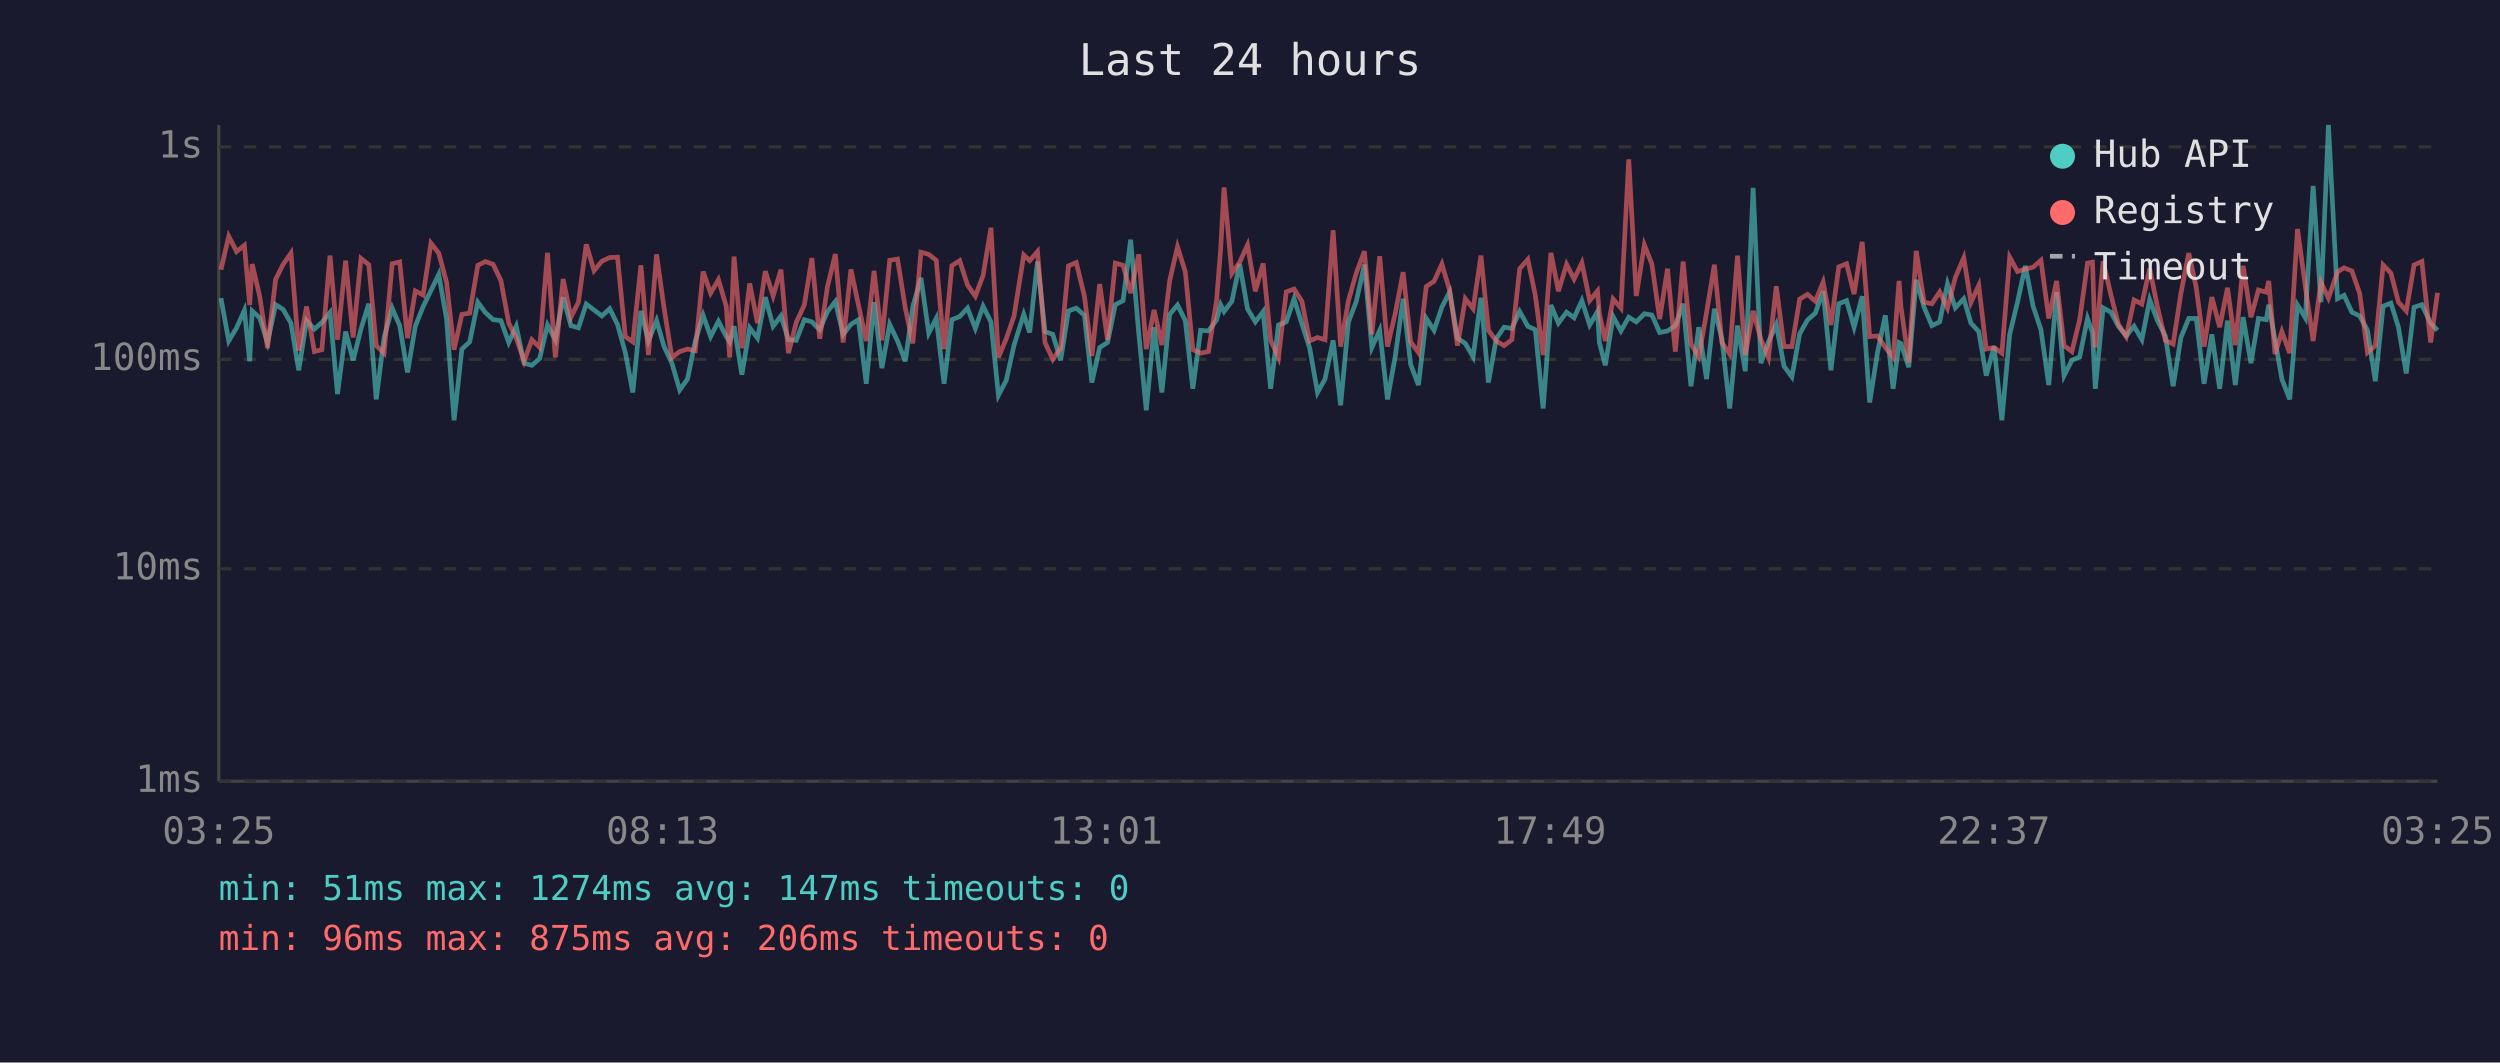
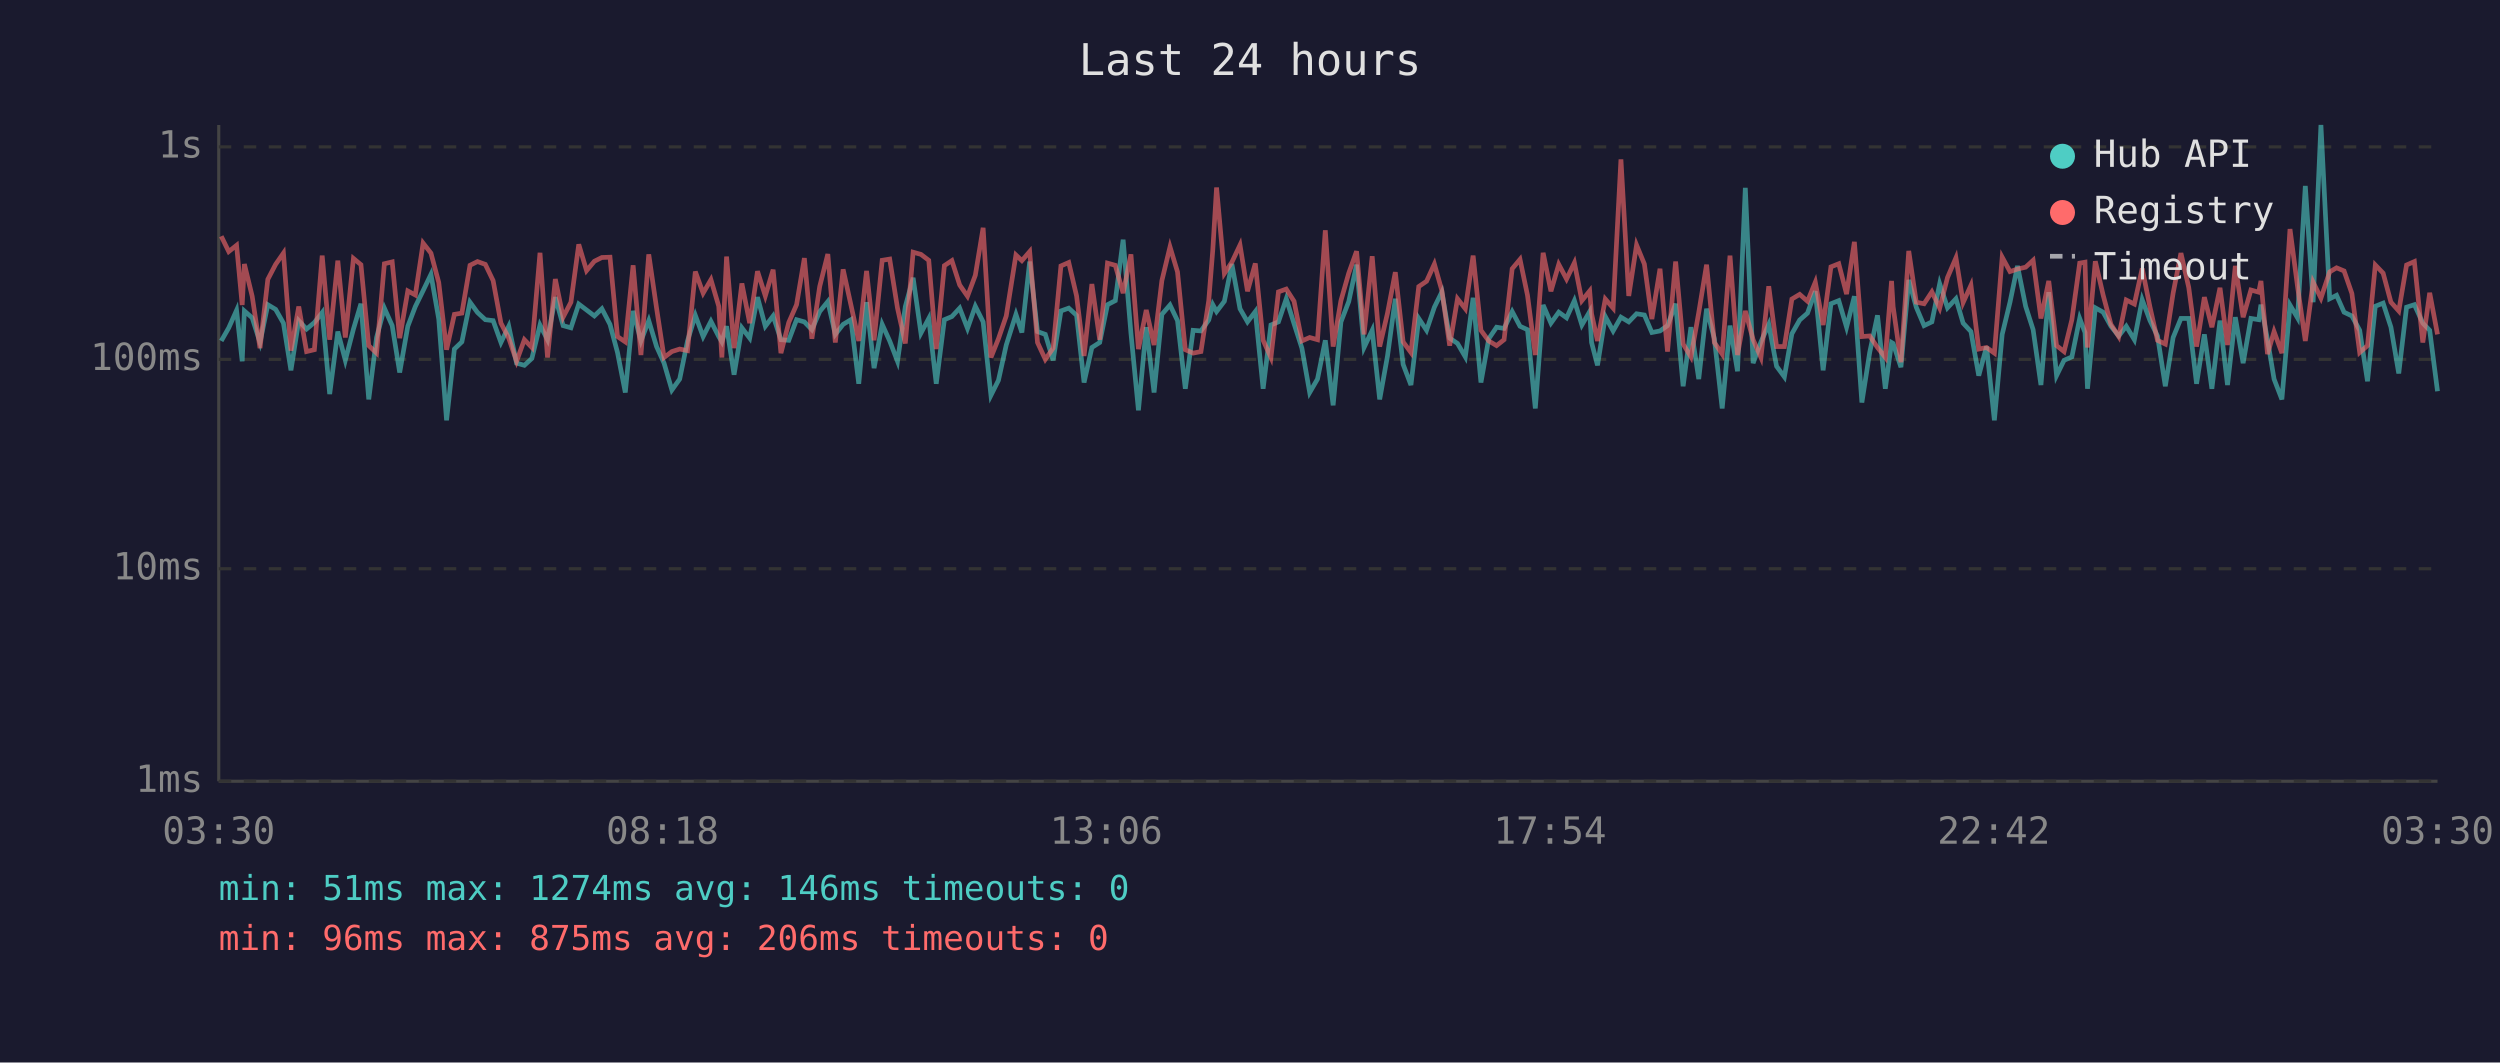
<svg xmlns="http://www.w3.org/2000/svg" viewBox="0 0 800 340" font-family="monospace" font-size="12">
  <rect width="800" height="340" fill="#1a1a2e" />
  <text x="400" y="24" fill="#e0e0e0" font-size="14" text-anchor="middle">Last 24 hours</text>
  <line x1="70" y1="40" x2="70" y2="250" stroke="#444" stroke-width="1" />
  <line x1="70" y1="250" x2="780" y2="250" stroke="#444" stroke-width="1" />
  <line x1="70" y1="250" x2="780" y2="250" stroke="#333" stroke-width="1" stroke-dasharray="4" />
  <text x="65" y="250" fill="#888" text-anchor="end" dominant-baseline="middle">1ms</text>
  <line x1="70" y1="182" x2="780" y2="182" stroke="#333" stroke-width="1" stroke-dasharray="4" />
  <text x="65" y="182" fill="#888" text-anchor="end" dominant-baseline="middle">10ms</text>
  <line x1="70" y1="115" x2="780" y2="115" stroke="#333" stroke-width="1" stroke-dasharray="4" />
  <text x="65" y="115" fill="#888" text-anchor="end" dominant-baseline="middle">100ms</text>
  <line x1="70" y1="47" x2="780" y2="47" stroke="#333" stroke-width="1" stroke-dasharray="4" />
  <text x="65" y="47" fill="#888" text-anchor="end" dominant-baseline="middle">1s</text>
-   <text x="70" y="270" fill="#888" text-anchor="middle">03:25</text>
-   <text x="212" y="270" fill="#888" text-anchor="middle">08:13</text>
-   <text x="354" y="270" fill="#888" text-anchor="middle">13:01</text>
-   <text x="496" y="270" fill="#888" text-anchor="middle">17:49</text>
-   <text x="638" y="270" fill="#888" text-anchor="middle">22:37</text>
-   <text x="780" y="270" fill="#888" text-anchor="middle">03:25</text>
-   <polyline points="70.7,95.4 73.2,109.1 75.7,104.9 78.2,99.3 79.9,115.6 80.7,99.5 83.1,101.7 85.6,109.6 88.2,97.5 90.6,99.0 93.1,103.4 95.6,118.5 98.1,102.6 100.6,105.3 103.0,103.2 105.6,100.0 108.0,126.1 110.6,106.1 113.0,115.3 115.5,105.3 118.0,97.2 120.4,127.8 122.9,108.0 125.5,98.6 127.9,104.2 130.4,119.2 132.9,104.4 135.4,98.1 137.9,93.0 140.4,87.8 142.9,102.1 145.3,134.5 147.8,111.7 150.3,109.4 152.9,96.7 155.3,100.0 157.8,102.3 160.3,102.6 162.8,109.6 165.2,104.4 167.7,116.2 170.2,116.9 172.7,114.7 175.2,104.0 177.7,108.7 180.2,95.1 182.7,104.2 185.1,104.9 187.6,97.3 190.1,99.2 192.6,101.1 195.1,98.8 197.6,103.8 200.1,112.8 202.5,125.6 205.1,99.5 207.5,109.1 210.1,102.6 212.5,110.9 215.0,116.2 217.5,124.8 220.0,121.3 222.5,109.1 225.0,100.9 227.4,107.7 229.9,102.8 232.4,107.7 233.5,109.4 234.9,104.4 237.4,119.9 239.9,104.9 242.4,108.2 244.9,95.1 247.4,104.4 249.9,101.1 252.3,108.7 254.8,108.9 257.4,102.3 259.8,103.0 262.3,105.5 264.8,99.7 267.3,96.5 269.8,107.0 272.3,103.8 274.7,102.3 277.2,122.8 279.7,96.7 282.2,117.8 284.7,103.8 287.2,109.1 289.7,115.6 292.1,98.1 294.7,88.9 297.2,106.6 299.6,101.9 302.1,122.8 304.6,102.3 307.1,101.3 309.6,98.6 312.1,105.1 314.6,98.0 317.1,103.0 319.5,126.5 322.0,121.7 324.5,110.4 327.6,100.6 329.5,106.4 332.0,83.7 334.4,106.1 336.9,107.0 339.4,115.3 341.9,99.5 344.4,98.6 347.0,100.9 349.4,122.4 351.9,111.2 354.4,109.6 356.9,97.5 359.4,96.2 361.8,76.7 364.4,106.6 366.8,131.3 369.3,104.7 371.8,125.6 374.3,100.6 376.8,97.6 379.3,102.6 381.7,124.4 384.2,105.7 386.7,105.9 389.3,102.4 390.6,97.5 391.7,99.7 394.2,96.4 396.7,84.5 399.2,98.8 401.7,103.0 404.2,99.7 406.6,124.4 409.1,104.0 411.6,103.0 414.1,95.6 416.6,103.6 419.1,111.4 421.6,125.6 424.0,121.3 426.6,108.9 429.0,129.7 431.5,103.0 434.0,96.5 436.6,84.7 439.0,111.2 441.5,105.7 444.0,127.8 446.5,113.9 449.0,95.6 451.4,116.6 453.9,123.2 456.4,101.9 458.9,105.7 461.4,98.3 463.9,93.4 466.4,108.2 468.9,109.9 471.4,114.2 473.9,95.3 476.3,122.4 478.8,108.4 481.3,104.7 483.8,105.1 486.3,99.7 488.9,104.4 491.3,105.5 493.8,130.7 496.3,97.6 498.7,103.4 501.3,99.9 503.7,101.7 506.2,96.2 508.7,104.0 511.2,99.7 511.8,109.6 513.7,116.9 516.2,101.3 518.7,105.9 521.2,101.5 523.6,103.0 526.2,100.4 528.6,100.8 531.1,106.4 533.6,105.9 536.1,104.2 538.6,97.2 541.1,123.6 543.6,104.7 546.1,121.3 548.6,98.8 551.0,108.4 553.5,130.7 556.0,104.2 558.5,118.8 561.0,60.1 563.5,116.2 565.9,109.4 568.4,103.8 570.9,117.2 573.4,120.6 575.9,106.8 578.4,102.4 580.9,100.2 583.4,93.2 585.9,118.5 588.4,97.2 590.9,96.2 593.3,104.7 595.9,94.8 598.3,128.8 600.8,112.8 603.3,100.9 605.8,124.4 607.7,109.6 608.3,109.9 610.8,117.5 613.2,89.6 615.7,98.3 618.2,104.2 620.7,103.0 623.2,90.8 625.7,98.5 628.4,95.6 630.7,103.4 633.2,106.1 635.6,120.2 638.1,110.9 640.6,134.5 643.1,107.0 645.6,96.7 648.1,85.1 650.6,98.0 653.1,105.5 655.6,123.2 658.1,93.5 660.5,120.2 663.0,115.3 665.5,114.2 668.0,101.9 669.6,106.4 670.5,124.4 673.0,98.5 675.5,99.9 677.9,104.4 680.4,107.5 682.9,104.4 685.4,108.7 687.9,95.9 690.4,102.6 692.9,107.5 695.4,123.6 697.9,108.0 700.4,101.9 702.8,101.9 705.3,122.8 707.8,107.0 710.3,124.4 712.8,102.6 715.3,123.2 717.8,101.5 720.3,116.2 722.7,101.9 725.2,102.3 726.0,97.5 728.0,108.7 730.2,121.3 732.7,127.8 735.2,97.6 737.7,101.7 740.2,59.5 742.7,96.7 745.1,40.0 748.0,95.6 750.1,94.5 752.6,99.9 755.1,101.1 757.6,105.7 760.1,122.0 762.6,98.0 765.1,97.0 767.5,104.7 770.0,119.5 772.5,98.3 775.0,97.5 777.8,103.4 780.0,105.7" fill="none" stroke="#4ecdc4" stroke-width="1.5" opacity="0.6" />
-   <polyline points="70.7,86.3 73.2,75.6 75.7,80.5 78.2,78.5 79.9,97.6 80.7,84.5 83.1,94.8 85.6,111.4 88.2,89.4 90.6,84.6 93.1,81.0 95.6,112.2 98.1,98.1 100.6,112.5 103.0,111.9 105.6,81.8 108.0,108.7 110.6,83.4 113.0,108.0 115.5,82.7 118.0,84.7 120.4,110.6 122.9,113.0 125.5,84.4 127.9,83.8 130.4,108.2 132.9,93.1 135.4,94.4 137.9,77.8 140.4,81.0 142.9,90.4 145.3,111.9 147.8,100.6 150.3,100.2 152.9,84.9 155.3,83.7 157.8,84.6 160.3,89.8 162.8,103.4 165.2,108.2 167.7,115.6 170.2,108.7 172.7,111.2 175.2,80.9 177.7,114.4 180.2,89.3 182.7,101.5 185.1,96.7 187.6,78.2 190.1,86.6 192.6,83.6 195.1,82.4 197.6,82.3 200.1,107.7 202.5,109.4 205.1,84.9 207.5,113.6 210.1,81.4 212.5,98.6 215.0,114.4 217.5,112.5 220.0,111.7 222.5,112.2 225.0,86.9 227.4,93.8 229.9,89.5 232.4,98.0 233.5,114.4 234.9,82.1 237.4,111.4 239.9,90.7 242.4,103.4 244.9,86.8 247.4,94.7 249.9,86.3 252.3,113.0 254.8,103.2 257.4,97.5 259.8,82.6 262.3,108.4 264.8,91.7 267.3,81.3 269.8,109.6 272.3,86.2 274.7,97.6 277.2,109.1 279.7,86.7 282.2,108.9 284.7,83.3 287.2,82.9 289.7,98.6 292.1,109.9 294.7,80.7 297.2,81.4 299.6,83.3 302.1,111.7 304.6,85.0 307.1,83.4 309.6,91.2 312.1,94.8 314.6,88.1 317.1,72.9 319.5,114.4 322.0,108.4 324.5,101.1 327.6,81.6 329.5,83.4 332.0,80.5 334.4,109.6 336.9,115.0 339.4,111.4 341.9,85.1 344.4,84.0 347.0,94.7 349.4,113.9 351.9,90.9 354.4,108.7 356.9,84.2 359.4,84.9 361.8,93.8 364.4,81.4 366.8,111.7 369.3,99.2 371.8,110.4 374.3,89.8 376.8,79.0 379.3,87.0 381.7,111.9 384.2,113.0 386.7,112.5 389.3,96.2 390.6,79.9 391.7,60.0 394.2,87.5 396.7,83.9 399.2,78.4 401.7,93.2 404.2,84.3 406.6,108.9 409.1,114.4 411.6,93.4 414.1,92.5 416.6,96.4 419.1,109.1 421.6,108.0 424.0,108.7 426.6,73.7 429.0,110.9 431.5,96.2 434.0,87.4 436.6,80.4 439.0,107.0 441.5,82.0 444.0,110.9 446.5,100.2 449.0,87.1 451.4,109.4 453.9,112.8 456.4,91.7 458.9,90.0 461.4,84.5 463.9,93.0 466.4,110.6 468.9,95.6 471.4,98.8 473.9,81.8 476.3,105.7 478.8,109.1 481.3,110.6 483.8,108.7 486.3,86.0 488.9,83.0 491.3,94.5 493.8,113.6 496.3,80.9 498.7,93.2 501.3,84.6 503.7,89.3 506.2,84.1 508.7,96.2 511.2,93.1 511.8,100.4 513.7,109.1 516.2,95.7 518.7,98.6 521.2,51.0 523.6,94.7 526.2,78.4 528.6,84.5 531.1,102.1 533.6,86.0 536.1,112.5 538.6,83.7 541.1,110.1 543.6,114.2 546.1,100.0 548.6,84.7 551.0,109.6 553.5,113.3 556.0,81.8 558.5,113.6 561.0,99.5 563.5,108.7 565.9,114.4 568.4,91.6 570.9,110.9 573.4,110.9 575.9,95.7 578.4,94.2 580.9,96.4 583.4,90.3 585.9,104.0 588.4,85.4 590.9,84.4 593.3,94.1 595.9,77.4 598.3,107.7 600.8,107.5 603.3,111.2 605.8,114.4 607.7,89.9 608.3,98.1 610.8,115.9 613.2,80.3 615.7,96.7 618.2,97.2 620.7,93.4 623.2,98.6 625.7,88.8 628.4,82.5 630.7,96.8 633.2,91.3 635.6,111.7 638.1,111.2 640.6,113.0 643.1,82.3 645.6,86.9 648.1,86.1 650.6,85.5 653.1,83.3 655.6,101.9 658.1,89.9 660.5,110.6 663.0,112.5 665.5,102.3 668.0,84.2 669.6,83.9 670.5,111.2 673.0,83.6 675.5,94.4 677.9,103.8 680.4,107.7 682.9,96.0 685.4,97.3 687.9,85.9 690.4,98.3 692.9,108.9 695.4,110.1 697.9,93.8 700.4,81.0 702.8,92.0 705.3,110.9 707.8,95.1 710.3,104.7 712.8,92.1 715.3,110.4 717.8,85.1 720.3,101.5 722.7,92.8 725.2,93.5 726.0,89.9 728.0,113.3 730.2,106.1 732.7,113.0 735.2,73.3 737.7,91.6 740.2,109.1 742.7,90.3 745.1,95.4 748.0,87.0 750.1,85.7 752.6,86.7 755.1,93.9 757.6,112.8 760.1,110.6 762.6,84.8 765.1,87.4 767.5,96.7 770.0,99.5 772.5,84.8 775.0,83.7 777.8,109.6 780.0,93.7" fill="none" stroke="#ff6b6b" stroke-width="1.5" opacity="0.6" />
+   <text x="70" y="270" fill="#888" text-anchor="middle">03:30</text>
+   <text x="212" y="270" fill="#888" text-anchor="middle">08:18</text>
+   <text x="354" y="270" fill="#888" text-anchor="middle">13:06</text>
+   <text x="496" y="270" fill="#888" text-anchor="middle">17:54</text>
+   <text x="638" y="270" fill="#888" text-anchor="middle">22:42</text>
+   <text x="780" y="270" fill="#888" text-anchor="middle">03:30</text>
+   <polyline points="70.8,109.1 73.2,104.9 75.7,99.3 77.5,115.6 78.2,99.5 80.7,101.7 83.2,109.6 85.7,97.5 88.2,99.0 90.7,103.4 93.1,118.5 95.6,102.6 98.1,105.3 100.6,103.2 103.1,100.0 105.5,126.1 108.1,106.1 110.5,115.3 113.1,105.3 115.5,97.2 118.0,127.8 120.5,108.0 123.0,98.6 125.5,104.2 127.9,119.2 130.5,104.4 132.9,98.1 135.4,93.0 137.9,87.8 140.4,102.1 142.9,134.5 145.4,111.7 147.8,109.4 150.4,96.7 152.8,100.0 155.3,102.3 157.8,102.6 160.3,109.6 162.8,104.4 165.3,116.2 167.8,116.9 170.2,114.7 172.8,104.0 175.2,108.7 177.7,95.1 180.2,104.2 182.7,104.9 185.2,97.3 187.7,99.2 190.2,101.1 192.6,98.8 195.2,103.8 197.6,112.8 200.1,125.6 202.6,99.5 205.1,109.1 207.6,102.6 210.1,110.9 212.5,116.2 215.0,124.8 217.5,121.3 220.0,109.1 222.5,100.9 225.0,107.7 227.5,102.8 230.0,107.7 231.0,109.4 232.5,104.4 234.9,119.9 237.4,104.9 239.9,108.2 242.4,95.1 244.9,104.4 247.4,101.1 249.9,108.7 252.4,108.9 254.9,102.3 257.4,103.0 259.8,105.5 262.3,99.7 264.9,96.5 267.3,107.0 269.8,103.8 272.3,102.3 274.8,122.8 277.3,96.7 279.7,117.8 282.3,103.8 284.7,109.1 287.2,115.6 289.7,98.1 292.2,88.9 294.7,106.6 297.2,101.9 299.6,122.8 302.2,102.3 304.6,101.3 307.1,98.6 309.6,105.1 312.1,98.0 314.6,103.0 317.1,126.5 319.5,121.7 322.0,110.4 325.1,100.6 327.0,106.4 329.5,83.7 332.0,106.1 334.5,107.0 337.0,115.3 339.5,99.5 342.0,98.6 344.5,100.9 346.9,122.4 349.4,111.2 351.9,109.6 354.4,97.5 356.9,96.2 359.4,76.7 361.9,106.6 364.3,131.3 366.8,104.7 369.3,125.6 371.8,100.6 374.4,97.6 376.8,102.6 379.3,124.4 381.8,105.7 384.3,105.9 386.8,102.4 388.1,97.5 389.3,99.7 391.8,96.4 394.2,84.5 396.8,98.8 399.2,103.0 401.7,99.7 404.2,124.4 406.7,104.0 409.1,103.0 411.6,95.6 414.1,103.6 416.6,111.4 419.1,125.6 421.6,121.3 424.1,108.9 426.6,129.7 429.1,103.0 431.6,96.5 434.1,84.7 436.5,111.2 439.1,105.7 441.5,127.8 444.0,113.9 446.5,95.6 449.0,116.6 451.5,123.2 454.0,101.9 456.5,105.7 459.0,98.3 461.4,93.4 463.9,108.2 466.4,109.9 468.9,114.2 471.4,95.3 473.9,122.4 476.4,108.4 478.9,104.7 481.3,105.1 483.9,99.7 486.4,104.4 488.8,105.5 491.3,130.7 493.8,97.6 496.3,103.4 498.8,99.9 501.3,101.7 503.8,96.2 506.2,104.0 508.7,99.7 509.3,109.6 511.2,116.9 513.7,101.3 516.2,105.9 518.7,101.5 521.2,103.0 523.7,100.4 526.2,100.8 528.6,106.4 531.2,105.9 533.6,104.2 536.2,97.2 538.6,123.6 541.1,104.7 543.6,121.3 546.1,98.8 548.6,108.4 551.1,130.7 553.6,104.2 556.0,118.8 558.5,60.1 561.0,116.2 563.5,109.4 566.0,103.8 568.5,117.2 571.0,120.6 573.4,106.8 575.9,102.4 578.4,100.2 580.9,93.2 583.4,118.5 585.9,97.2 588.4,96.2 590.9,104.7 593.4,94.8 595.8,128.8 598.3,112.8 600.8,100.9 603.3,124.4 605.3,109.6 605.8,109.9 608.3,117.5 610.8,89.6 613.2,98.3 615.7,104.2 618.2,103.0 620.7,90.8 623.2,98.5 625.9,95.6 628.2,103.4 630.7,106.1 633.2,120.2 635.7,110.9 638.2,134.5 640.7,107.0 643.2,96.7 645.6,85.1 648.2,98.0 650.6,105.5 653.1,123.2 655.6,93.5 658.1,120.2 660.5,115.3 663.0,114.2 665.5,101.9 667.2,106.4 668.0,124.4 670.5,98.5 673.0,99.9 675.5,104.4 678.0,107.5 680.4,104.4 683.0,108.7 685.5,95.9 688.0,102.6 690.4,107.5 692.9,123.6 695.4,108.0 697.9,101.9 700.4,101.9 702.9,122.8 705.4,107.0 707.8,124.4 710.4,102.6 712.8,123.2 715.3,101.5 717.8,116.2 720.3,101.9 722.8,102.3 723.5,97.5 725.6,108.7 727.7,121.3 730.2,127.8 732.8,97.6 735.2,101.7 737.7,59.5 740.2,96.7 742.7,40.0 745.5,95.6 747.7,94.5 750.1,99.9 752.6,101.1 755.1,105.7 757.6,122.0 760.1,98.0 762.6,97.0 765.1,104.7 767.6,119.5 770.1,98.3 772.6,97.5 775.3,103.4 777.5,105.7 780.0,125.2" fill="none" stroke="#4ecdc4" stroke-width="1.5" opacity="0.6" />
+   <polyline points="70.8,75.6 73.2,80.5 75.7,78.5 77.5,97.6 78.2,84.5 80.7,94.8 83.2,111.4 85.7,89.4 88.2,84.6 90.7,81.0 93.1,112.2 95.6,98.1 98.1,112.5 100.6,111.9 103.1,81.8 105.5,108.7 108.1,83.4 110.5,108.0 113.1,82.7 115.5,84.7 118.0,110.6 120.5,113.0 123.0,84.4 125.5,83.8 127.9,108.2 130.5,93.1 132.9,94.4 135.4,77.8 137.9,81.0 140.4,90.4 142.9,111.9 145.4,100.6 147.8,100.2 150.4,84.9 152.8,83.7 155.3,84.6 157.8,89.8 160.3,103.4 162.8,108.2 165.3,115.6 167.8,108.7 170.2,111.2 172.8,80.9 175.2,114.4 177.7,89.3 180.2,101.5 182.7,96.7 185.2,78.2 187.7,86.6 190.2,83.6 192.6,82.4 195.2,82.3 197.6,107.7 200.1,109.4 202.6,84.9 205.1,113.6 207.6,81.4 210.1,98.6 212.5,114.4 215.0,112.5 217.5,111.7 220.0,112.2 222.5,86.9 225.0,93.8 227.5,89.5 230.0,98.0 231.0,114.4 232.5,82.1 234.9,111.4 237.4,90.7 239.9,103.4 242.4,86.8 244.9,94.7 247.4,86.3 249.9,113.0 252.4,103.2 254.9,97.5 257.4,82.6 259.8,108.4 262.3,91.7 264.9,81.3 267.3,109.6 269.8,86.2 272.3,97.6 274.8,109.1 277.3,86.7 279.7,108.9 282.3,83.3 284.7,82.9 287.2,98.6 289.7,109.9 292.2,80.7 294.7,81.4 297.2,83.3 299.6,111.7 302.2,85.0 304.6,83.4 307.1,91.2 309.6,94.8 312.1,88.1 314.6,72.9 317.1,114.4 319.5,108.4 322.0,101.1 325.1,81.6 327.0,83.4 329.5,80.5 332.0,109.6 334.5,115.0 337.0,111.4 339.5,85.1 342.0,84.0 344.5,94.7 346.9,113.9 349.4,90.9 351.9,108.7 354.4,84.2 356.9,84.9 359.4,93.8 361.9,81.4 364.3,111.7 366.8,99.2 369.3,110.4 371.8,89.8 374.4,79.0 376.8,87.0 379.3,111.9 381.8,113.0 384.3,112.5 386.8,96.2 388.1,79.9 389.3,60.0 391.8,87.5 394.2,83.9 396.8,78.4 399.2,93.2 401.7,84.3 404.2,108.9 406.7,114.4 409.1,93.4 411.6,92.5 414.1,96.4 416.6,109.1 419.1,108.0 421.6,108.7 424.1,73.7 426.6,110.9 429.1,96.2 431.6,87.4 434.1,80.4 436.5,107.0 439.1,82.0 441.5,110.9 444.0,100.2 446.5,87.1 449.0,109.4 451.5,112.8 454.0,91.7 456.5,90.0 459.0,84.5 461.4,93.0 463.9,110.6 466.4,95.6 468.9,98.8 471.4,81.8 473.9,105.7 476.4,109.1 478.9,110.6 481.3,108.7 483.9,86.0 486.4,83.0 488.8,94.5 491.3,113.6 493.8,80.9 496.3,93.2 498.8,84.6 501.3,89.3 503.8,84.1 506.2,96.2 508.7,93.1 509.3,100.4 511.2,109.1 513.7,95.7 516.2,98.6 518.7,51.0 521.2,94.7 523.7,78.4 526.2,84.5 528.6,102.1 531.2,86.0 533.6,112.5 536.2,83.7 538.6,110.1 541.1,114.2 543.6,100.0 546.1,84.7 548.6,109.6 551.1,113.3 553.6,81.8 556.0,113.6 558.5,99.5 561.0,108.7 563.5,114.4 566.0,91.6 568.5,110.9 571.0,110.9 573.4,95.7 575.9,94.2 578.4,96.4 580.9,90.3 583.4,104.0 585.9,85.4 588.4,84.4 590.9,94.1 593.4,77.4 595.8,107.7 598.3,107.5 600.8,111.2 603.3,114.4 605.3,89.9 605.8,98.1 608.3,115.9 610.8,80.3 613.2,96.7 615.7,97.2 618.2,93.4 620.7,98.6 623.2,88.8 625.9,82.5 628.2,96.8 630.7,91.3 633.2,111.7 635.7,111.2 638.2,113.0 640.7,82.3 643.2,86.9 645.6,86.1 648.2,85.5 650.6,83.3 653.1,101.9 655.6,89.9 658.1,110.6 660.5,112.5 663.0,102.3 665.5,84.2 667.2,83.9 668.0,111.2 670.5,83.6 673.0,94.4 675.5,103.8 678.0,107.7 680.4,96.0 683.0,97.3 685.5,85.9 688.0,98.3 690.4,108.9 692.9,110.1 695.4,93.8 697.9,81.0 700.4,92.0 702.9,110.9 705.4,95.1 707.8,104.7 710.4,92.1 712.8,110.4 715.3,85.1 717.8,101.5 720.3,92.8 722.8,93.5 723.5,89.9 725.6,113.3 727.7,106.1 730.2,113.0 732.8,73.3 735.2,91.6 737.7,109.1 740.2,90.3 742.7,95.4 745.5,87.0 747.7,85.7 750.1,86.7 752.6,93.9 755.1,112.8 757.6,110.6 760.1,84.8 762.6,87.4 765.1,96.7 767.6,99.5 770.1,84.8 772.6,83.7 775.3,109.6 777.5,93.7 780.0,107.0" fill="none" stroke="#ff6b6b" stroke-width="1.5" opacity="0.6" />
  <circle cx="660" cy="50" r="4" fill="#4ecdc4" />
  <text x="670" y="50" fill="#e0e0e0" dominant-baseline="middle">Hub API</text>
  <circle cx="660" cy="68" r="4" fill="#ff6b6b" />
  <text x="670" y="68" fill="#e0e0e0" dominant-baseline="middle">Registry</text>
  <line x1="656" y1="82" x2="664" y2="82" stroke="#e0e0e0" stroke-width="1.5" stroke-dasharray="4,3" opacity="0.7" />
  <text x="670" y="86" fill="#e0e0e0" dominant-baseline="middle">Timeout</text>
-   <text x="70" y="288" fill="#4ecdc4" font-size="11">min: 51ms  max: 1274ms  avg: 147ms  timeouts: 0</text>
+   <text x="70" y="288" fill="#4ecdc4" font-size="11">min: 51ms  max: 1274ms  avg: 146ms  timeouts: 0</text>
  <text x="70" y="304" fill="#ff6b6b" font-size="11">min: 96ms  max: 875ms  avg: 206ms  timeouts: 0</text>
</svg>
